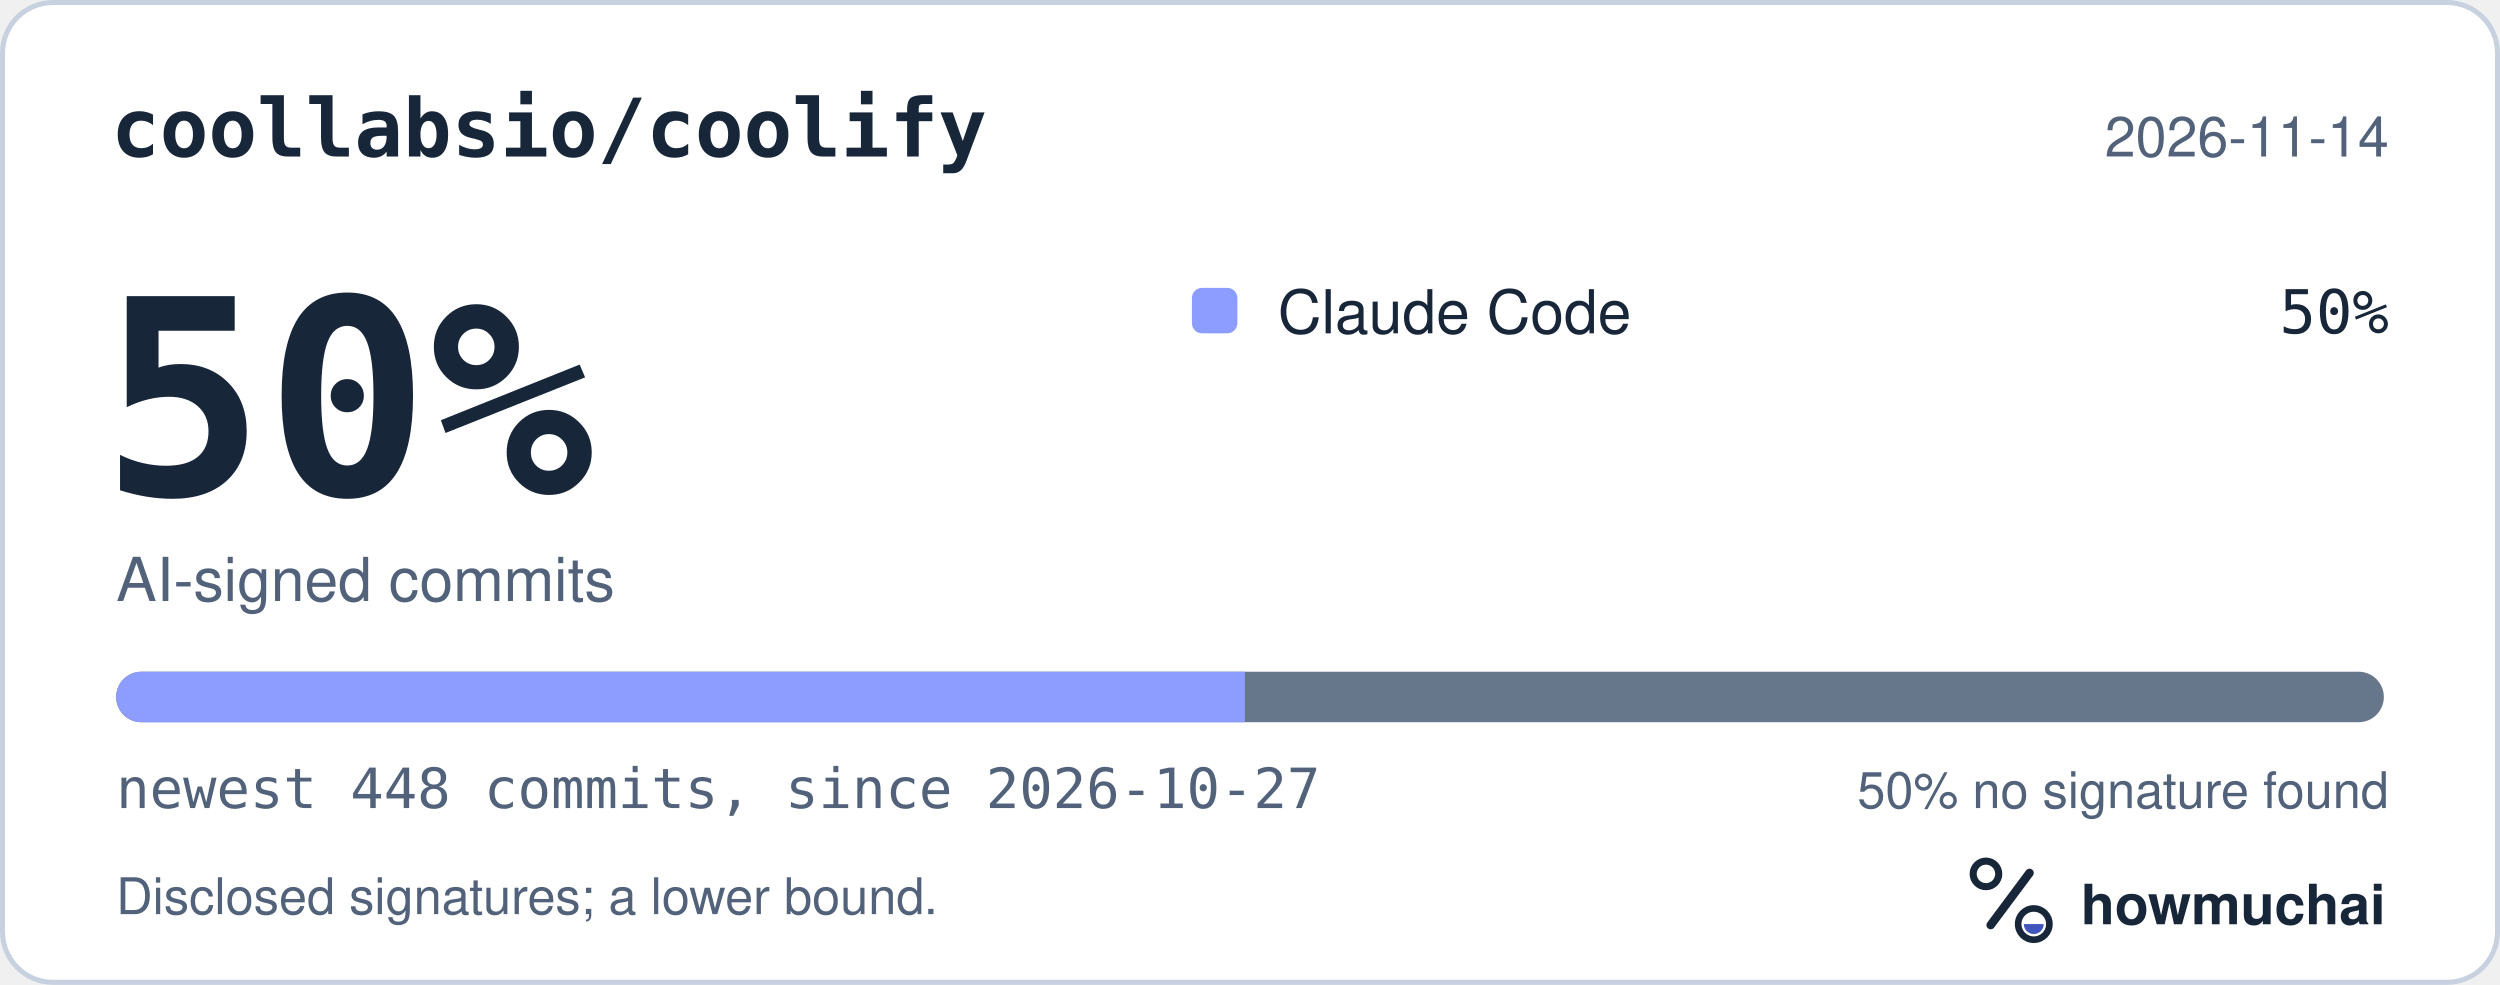
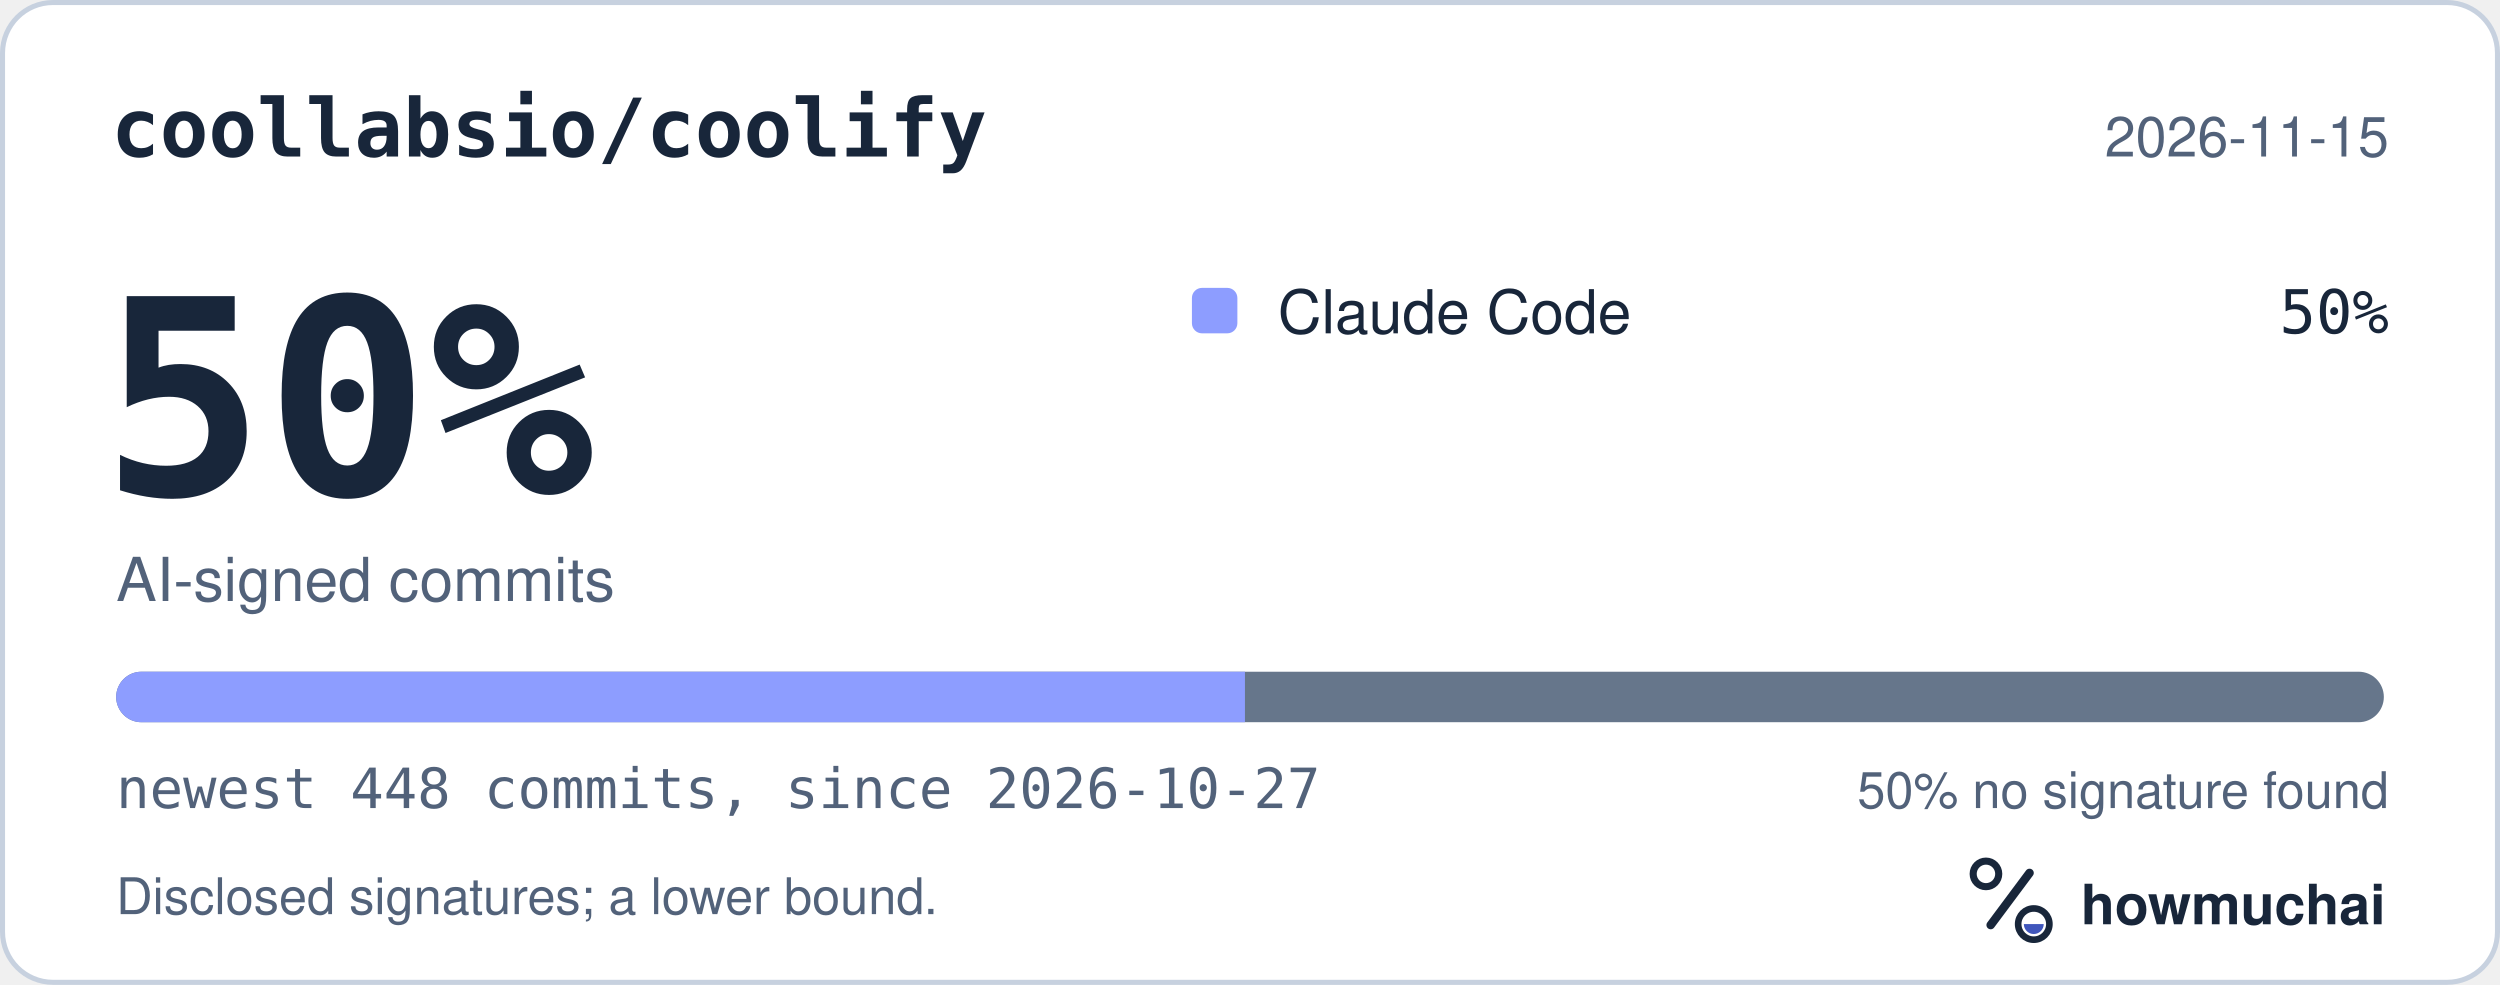
<svg xmlns="http://www.w3.org/2000/svg" width="495" height="195" viewBox="0 0 495 195" role="img" aria-labelledby="hm-t hm-d">
  <rect x="0.5" y="0.5" width="494" height="194" rx="10" fill="#FFFFFF" stroke="#C7D1DF" />
  <text x="22" y="31" fill="#18263A" font-family="ui-monospace, SF Mono, Menlo, Consolas, IBM Plex Mono, monospace" font-size="16" font-weight="600">coollabsio/coolify</text>
-   <text x="473" y="31" fill="#52627A" font-family="-apple-system, BlinkMacSystemFont, Segoe UI, Helvetica, Arial, Fira Sans, sans-serif" font-size="11" text-anchor="end">2026-11-14</text>
+   <text x="473" y="31" fill="#52627A" font-family="-apple-system, BlinkMacSystemFont, Segoe UI, Helvetica, Arial, Fira Sans, sans-serif" font-size="11" text-anchor="end">2026-11-15</text>
  <text x="20" y="98" fill="#18263A" font-family="ui-monospace, SF Mono, Menlo, Consolas, IBM Plex Mono, monospace" font-size="54" font-weight="700">50%</text>
  <text x="23" y="119" fill="#52627A" font-family="-apple-system, BlinkMacSystemFont, Segoe UI, Helvetica, Arial, Fira Sans, sans-serif" font-size="12">AI-signed commits</text>
  <rect x="236" y="57" width="9" height="9" rx="2" fill="#8D9DFF" />
  <text x="253" y="66" fill="#18263A" font-family="-apple-system, BlinkMacSystemFont, Segoe UI, Helvetica, Arial, Fira Sans, sans-serif" font-size="12">Claude Code</text>
  <text x="473" y="66" fill="#18263A" font-family="ui-monospace, SF Mono, Menlo, Consolas, IBM Plex Mono, monospace" font-size="12" text-anchor="end">50%</text>
  <defs>
    <clipPath id="hm-bar">
      <rect x="23" y="133" width="449" height="10" rx="5" />
    </clipPath>
  </defs>
  <rect x="23" y="133" width="449" height="10" rx="5" fill="#66768B" />
  <g clip-path="url(#hm-bar)">
    <rect x="23.00" y="133" width="223.50" height="10" fill="#8D9DFF" />
  </g>
  <text x="23" y="160" fill="#52627A" font-family="ui-monospace, SF Mono, Menlo, Consolas, IBM Plex Mono, monospace" font-size="11">newest 448 commits, since 2026-10-27</text>
  <text x="473" y="160" fill="#52627A" font-family="-apple-system, BlinkMacSystemFont, Segoe UI, Helvetica, Arial, Fira Sans, sans-serif" font-size="10" text-anchor="end">50% no signature found</text>
  <text x="23" y="181" fill="#52627A" font-family="-apple-system, BlinkMacSystemFont, Segoe UI, Helvetica, Arial, Fira Sans, sans-serif" font-size="10">Disclosed signatures; a lower bound.</text>
  <g transform="translate(386 166) scale(0.046875)">
    <circle cx="154" cy="150" r="54" fill="none" stroke="#18263A" stroke-width="30" />
    <path d="M174 366 338 146" fill="none" stroke="#18263A" stroke-width="36" stroke-linecap="round" />
    <circle cx="356" cy="362" r="66" fill="none" stroke="#18263A" stroke-width="28" />
    <path d="M314 362a42 42 0 0 0 84 0Z" fill="#4056BC" />
  </g>
  <text x="412" y="183" fill="#18263A" font-family="-apple-system, BlinkMacSystemFont, Segoe UI, Helvetica, Arial, Fira Sans, sans-serif" font-size="11" font-weight="650">howmuchai</text>
</svg>
